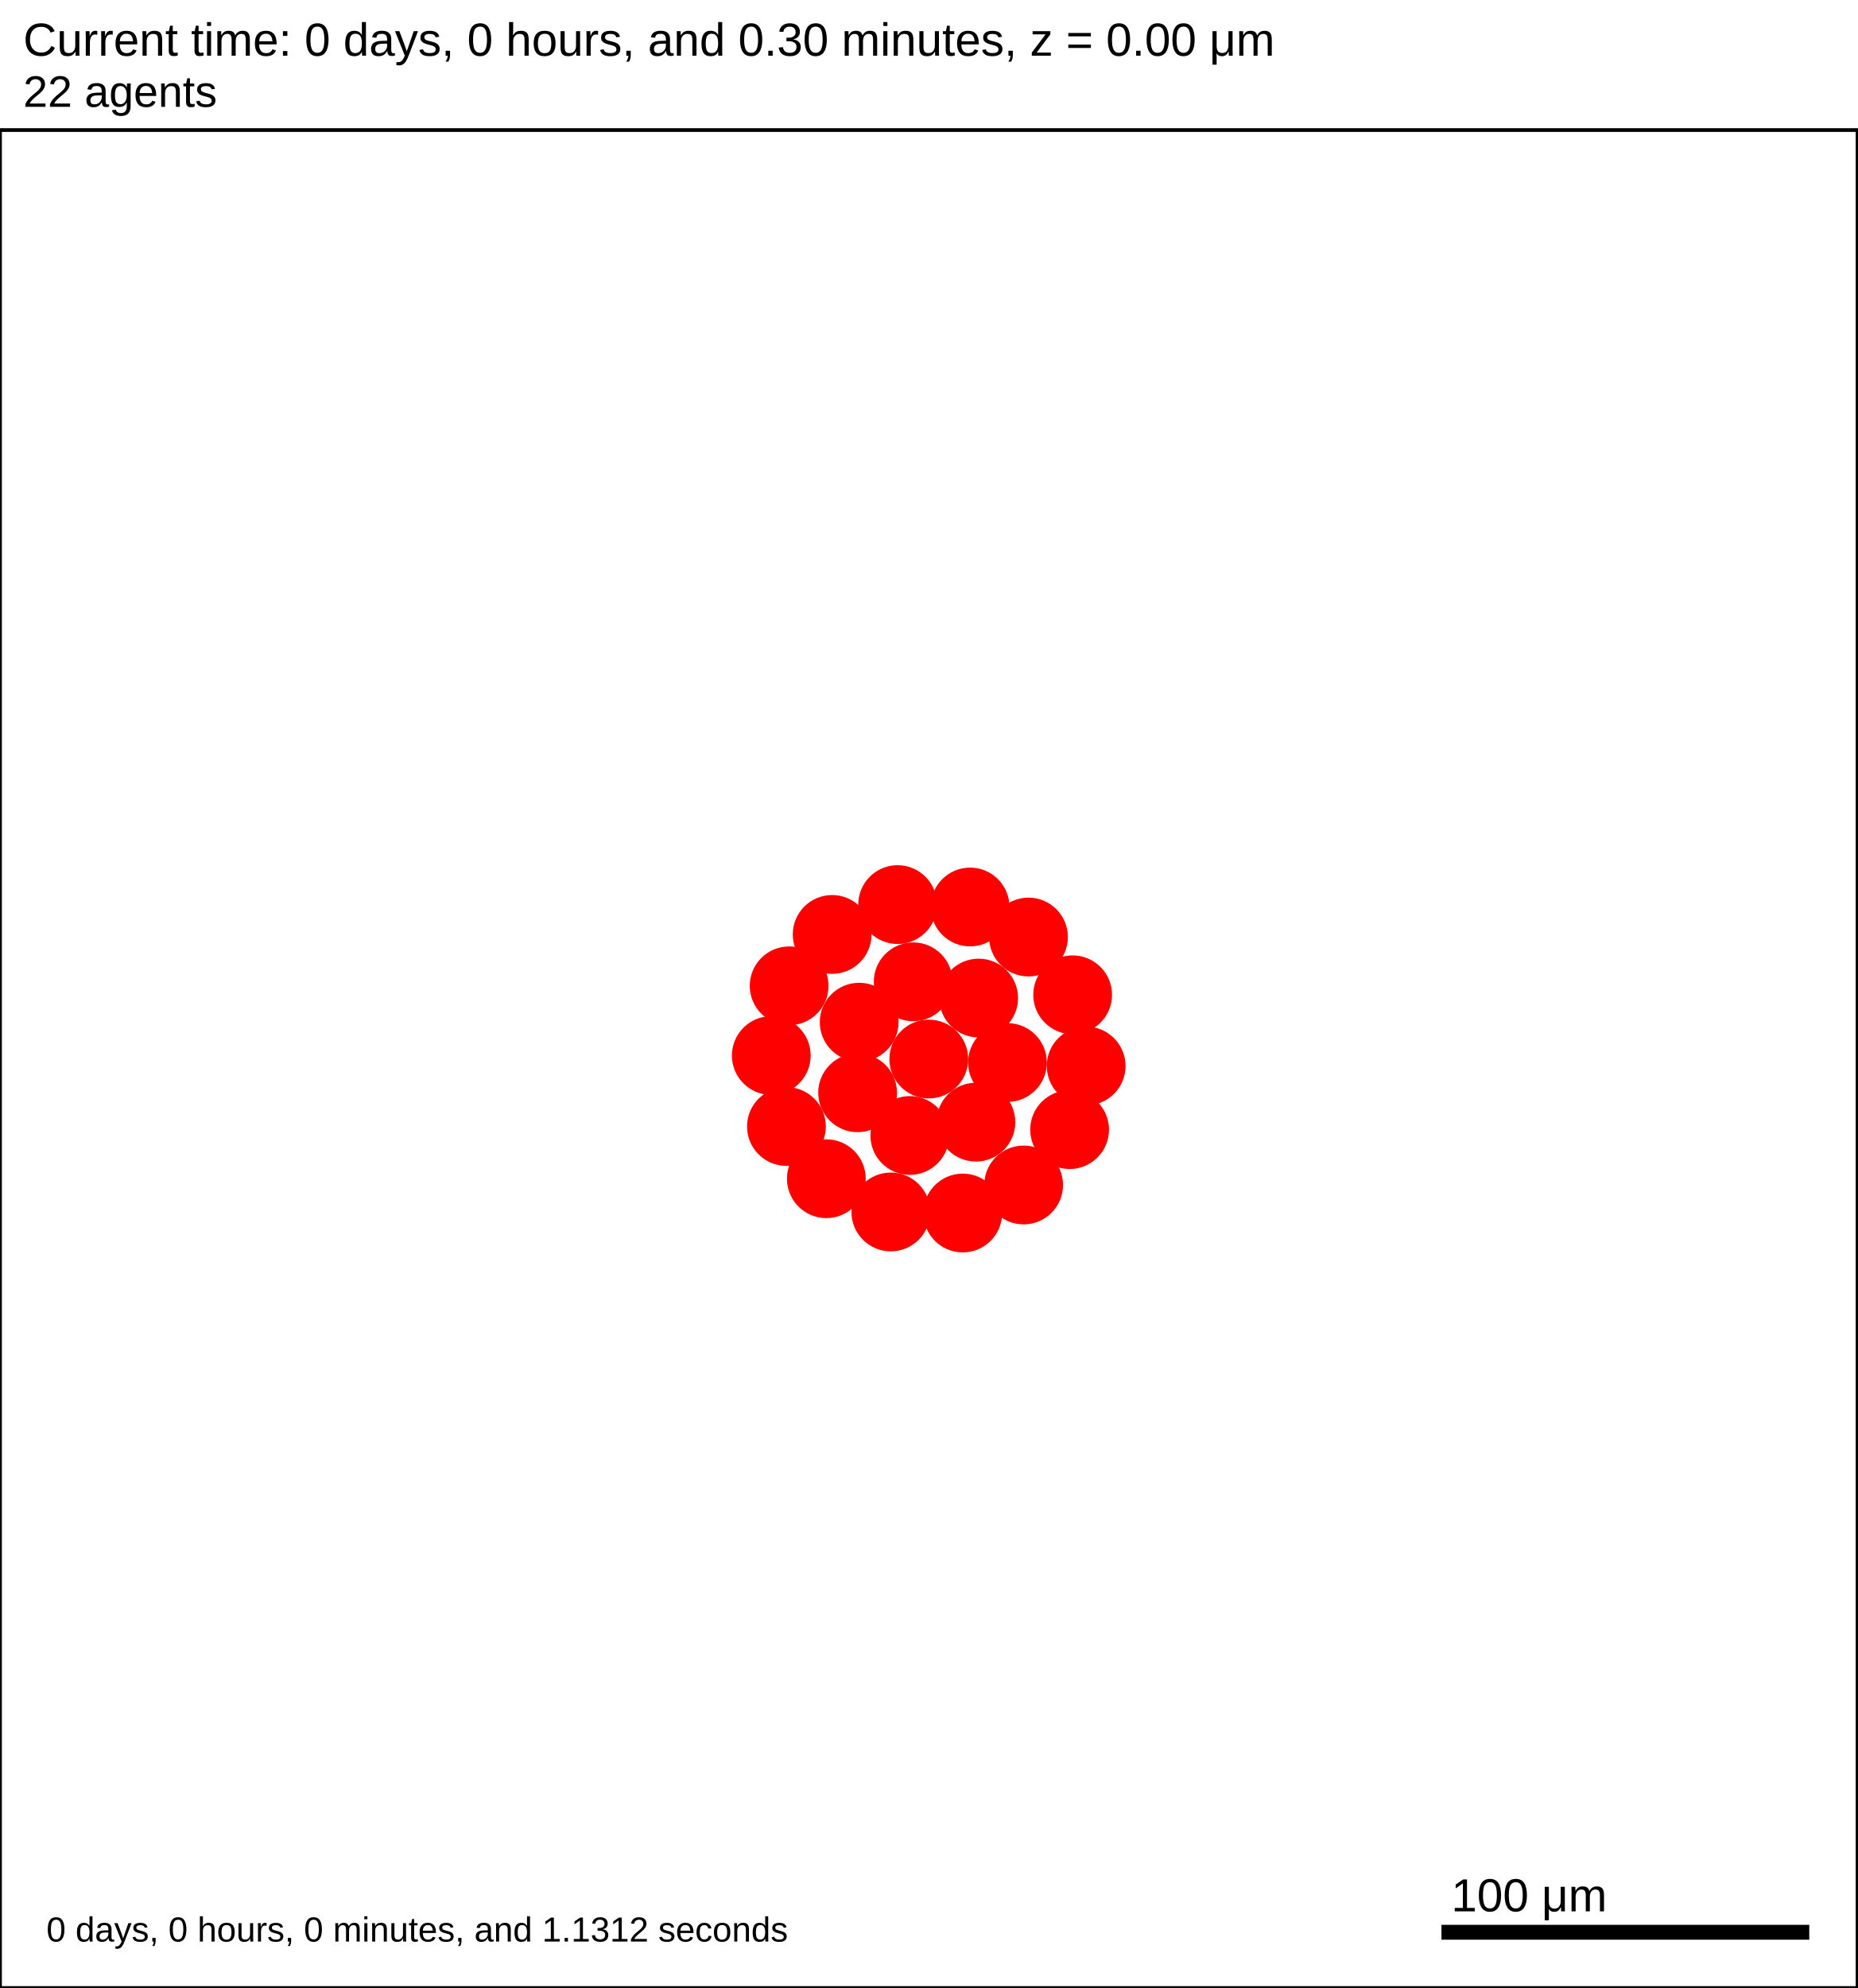
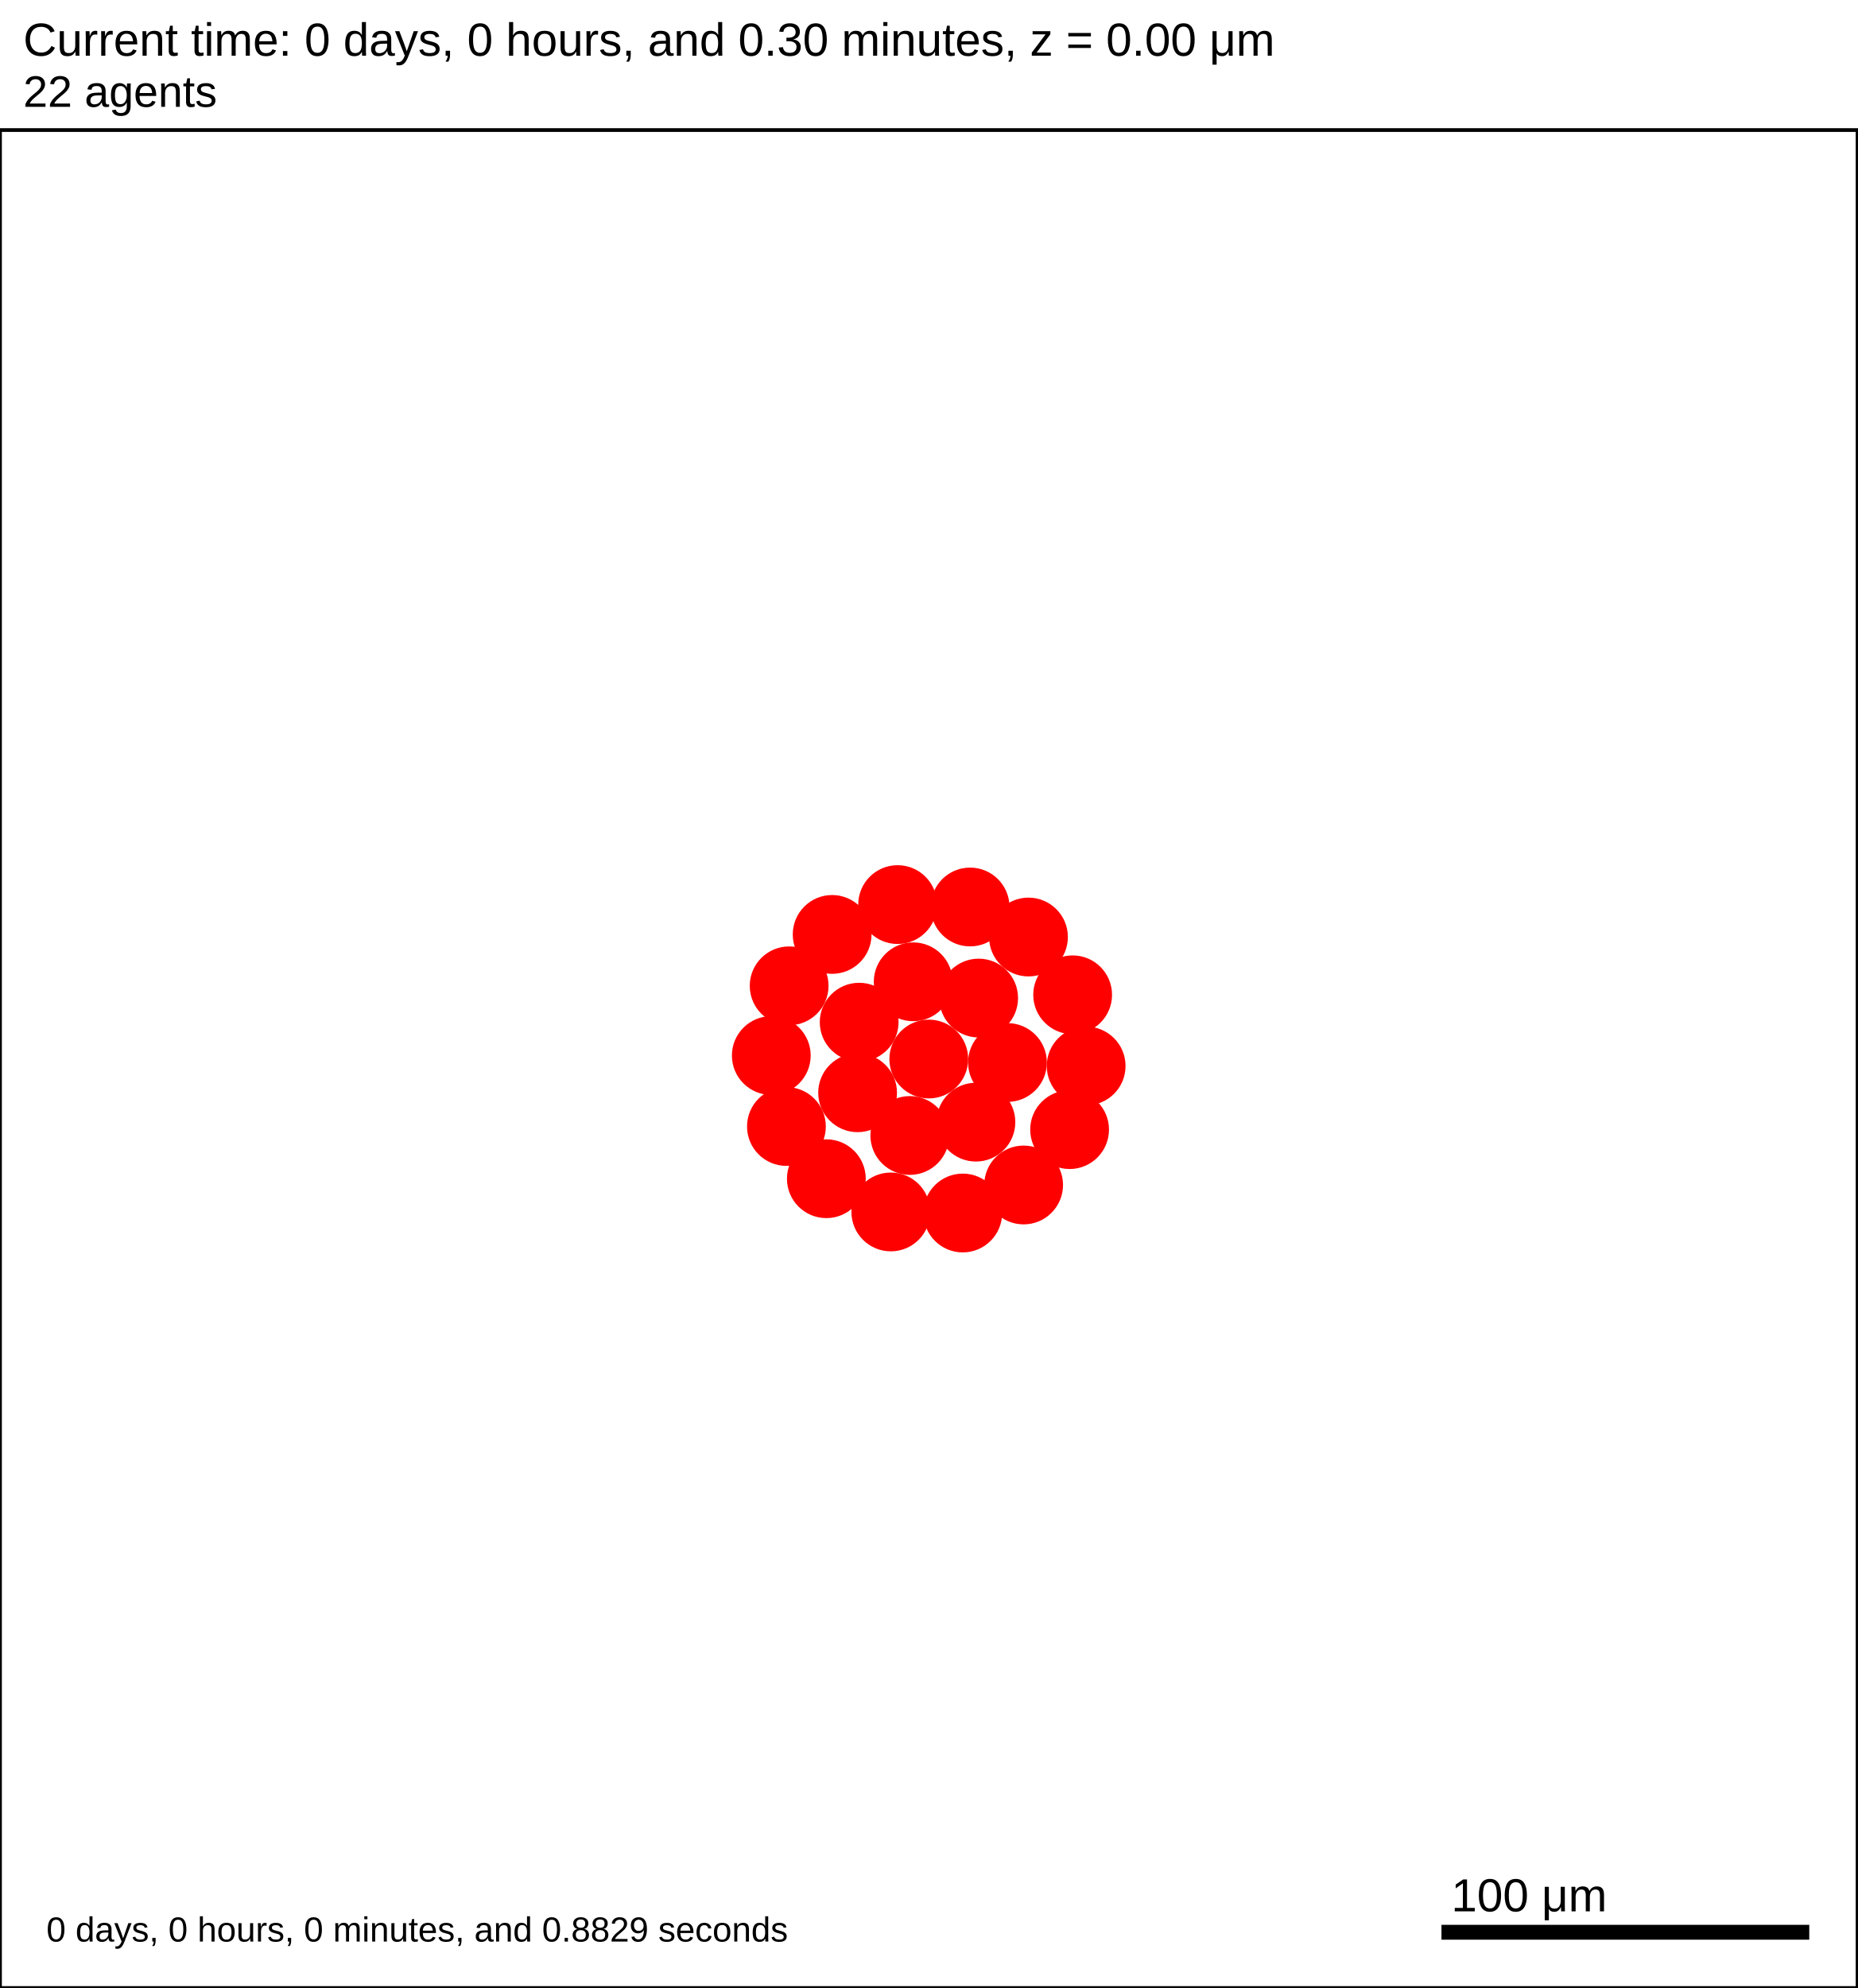
<svg xmlns="http://www.w3.org/2000/svg" version="1.1" width="500" height="535" id="svg2">
  <rect x="0" y="0" width="500" height="535" stroke-width="1" stroke="white" fill="white" />
  <text x="6.25" y="15" font-family="Arial" font-size="12.5" fill="black">
   Current time: 0 days, 0 hours, and 0.30 minutes, z = 0.00 μm
  </text>
  <text x="6.25" y="28.75" font-family="Arial" font-size="11.875" fill="black">
   22 agents
  </text>
  <g id="tissue" transform="translate(0,535) scale(1,-1)">
    <g id="ECM">
  </g>
    <g id="cells">
      <g id="cell0">
        <circle cx="250" cy="250" r="10.353" stroke-width="0.5" stroke="red" fill="red" />
        <circle cx="250" cy="250" r="6.217" stroke-width="0.5" stroke="red" fill="red" />
      </g>
      <g id="cell1">
        <circle cx="230.842" cy="240.923" r="10.353" stroke-width="0.5" stroke="red" fill="red" />
        <circle cx="230.842" cy="240.923" r="6.217" stroke-width="0.5" stroke="red" fill="red" />
      </g>
      <g id="cell2">
        <circle cx="263.426" cy="266.406" r="10.353" stroke-width="0.5" stroke="red" fill="red" />
        <circle cx="263.426" cy="266.406" r="6.217" stroke-width="0.5" stroke="red" fill="red" />
      </g>
      <g id="cell3">
        <circle cx="244.892" cy="229.425" r="10.353" stroke-width="0.5" stroke="red" fill="red" />
        <circle cx="244.892" cy="229.425" r="6.217" stroke-width="0.5" stroke="red" fill="red" />
      </g>
      <g id="cell4">
        <circle cx="245.806" cy="270.781" r="10.353" stroke-width="0.5" stroke="red" fill="red" />
        <circle cx="245.806" cy="270.781" r="6.217" stroke-width="0.5" stroke="red" fill="red" />
      </g>
      <g id="cell5">
        <circle cx="262.688" cy="233.016" r="10.353" stroke-width="0.5" stroke="red" fill="red" />
        <circle cx="262.688" cy="233.016" r="6.217" stroke-width="0.5" stroke="red" fill="red" />
      </g>
      <g id="cell6">
        <circle cx="231.262" cy="259.916" r="10.353" stroke-width="0.5" stroke="red" fill="red" />
        <circle cx="231.262" cy="259.916" r="6.217" stroke-width="0.5" stroke="red" fill="red" />
      </g>
      <g id="cell7">
        <circle cx="271.179" cy="249.063" r="10.353" stroke-width="0.5" stroke="red" fill="red" />
        <circle cx="271.179" cy="249.063" r="6.217" stroke-width="0.5" stroke="red" fill="red" />
      </g>
      <g id="cell8">
-         <circle cx="259.148" cy="208.561" r="10.353" stroke-width="0.5" stroke="red" fill="red" />
-         <circle cx="259.148" cy="208.561" r="6.217" stroke-width="0.5" stroke="red" fill="red" />
+         <circle cx="259.149" cy="208.562" r="10.353" stroke-width="0.5" stroke="red" fill="red" />
+         <circle cx="259.149" cy="208.562" r="6.217" stroke-width="0.5" stroke="red" fill="red" />
      </g>
      <g id="cell9">
        <circle cx="211.683" cy="231.845" r="10.353" stroke-width="0.5" stroke="red" fill="red" />
        <circle cx="211.683" cy="231.845" r="6.217" stroke-width="0.5" stroke="red" fill="red" />
      </g>
      <g id="cell10">
        <circle cx="223.99" cy="283.531" r="10.353" stroke-width="0.5" stroke="red" fill="red" />
        <circle cx="223.99" cy="283.531" r="6.217" stroke-width="0.5" stroke="red" fill="red" />
      </g>
      <g id="cell11">
-         <circle cx="276.838" cy="282.832" r="10.353" stroke-width="0.5" stroke="red" fill="red" />
-         <circle cx="276.838" cy="282.832" r="6.217" stroke-width="0.5" stroke="red" fill="red" />
+         <circle cx="276.837" cy="282.833" r="10.353" stroke-width="0.5" stroke="red" fill="red" />
+         <circle cx="276.837" cy="282.833" r="6.217" stroke-width="0.5" stroke="red" fill="red" />
      </g>
      <g id="cell12">
        <circle cx="287.906" cy="231.002" r="10.353" stroke-width="0.5" stroke="red" fill="red" />
        <circle cx="287.906" cy="231.002" r="6.217" stroke-width="0.5" stroke="red" fill="red" />
      </g>
      <g id="cell13">
        <circle cx="239.783" cy="208.849" r="10.353" stroke-width="0.5" stroke="red" fill="red" />
        <circle cx="239.783" cy="208.849" r="6.217" stroke-width="0.5" stroke="red" fill="red" />
      </g>
      <g id="cell14">
        <circle cx="207.61" cy="250.938" r="10.353" stroke-width="0.5" stroke="red" fill="red" />
        <circle cx="207.61" cy="250.938" r="6.217" stroke-width="0.5" stroke="red" fill="red" />
      </g>
      <g id="cell15">
        <circle cx="241.613" cy="291.562" r="10.353" stroke-width="0.5" stroke="red" fill="red" />
        <circle cx="241.613" cy="291.562" r="6.217" stroke-width="0.5" stroke="red" fill="red" />
      </g>
      <g id="cell16">
        <circle cx="288.725" cy="267.282" r="10.353" stroke-width="0.5" stroke="red" fill="red" />
        <circle cx="288.725" cy="267.282" r="6.217" stroke-width="0.5" stroke="red" fill="red" />
      </g>
      <g id="cell17">
-         <circle cx="275.531" cy="216.104" r="10.353" stroke-width="0.5" stroke="red" fill="red" />
-         <circle cx="275.531" cy="216.104" r="6.217" stroke-width="0.5" stroke="red" fill="red" />
+         <circle cx="275.532" cy="216.104" r="10.353" stroke-width="0.5" stroke="red" fill="red" />
+         <circle cx="275.532" cy="216.104" r="6.217" stroke-width="0.5" stroke="red" fill="red" />
      </g>
      <g id="cell18">
        <circle cx="222.428" cy="217.789" r="10.353" stroke-width="0.5" stroke="red" fill="red" />
        <circle cx="222.428" cy="217.789" r="6.217" stroke-width="0.5" stroke="red" fill="red" />
      </g>
      <g id="cell19">
        <circle cx="212.414" cy="269.7" r="10.353" stroke-width="0.5" stroke="red" fill="red" />
        <circle cx="212.414" cy="269.7" r="6.217" stroke-width="0.5" stroke="red" fill="red" />
      </g>
      <g id="cell20">
        <circle cx="261.124" cy="290.915" r="10.353" stroke-width="0.5" stroke="red" fill="red" />
        <circle cx="261.124" cy="290.915" r="6.217" stroke-width="0.5" stroke="red" fill="red" />
      </g>
      <g id="cell21">
        <circle cx="292.359" cy="248.125" r="10.353" stroke-width="0.5" stroke="red" fill="red" />
        <circle cx="292.359" cy="248.125" r="6.217" stroke-width="0.5" stroke="red" fill="red" />
      </g>
    </g>
  </g>
  <rect x="387.5" y="517.5" width="100" height="5" stroke-width="1" stroke="rgb(255,255,255)" fill="rgb(0,0,0)" />
  <text x="390.625" y="514.375" font-family="Arial" font-size="12.5" fill="black">
   100 μm
  </text>
  <text x="12.5" y="522.5" font-family="Arial" font-size="9.375" fill="black">
-    0 days, 0 hours, 0 minutes, and 1.1312 seconds
+    0 days, 0 hours, 0 minutes, and 0.8829 seconds
  </text>
  <rect x="0" y="35" width="500" height="500" stroke-width="1" stroke="rgb(0,0,0)" fill="none" />
</svg>
